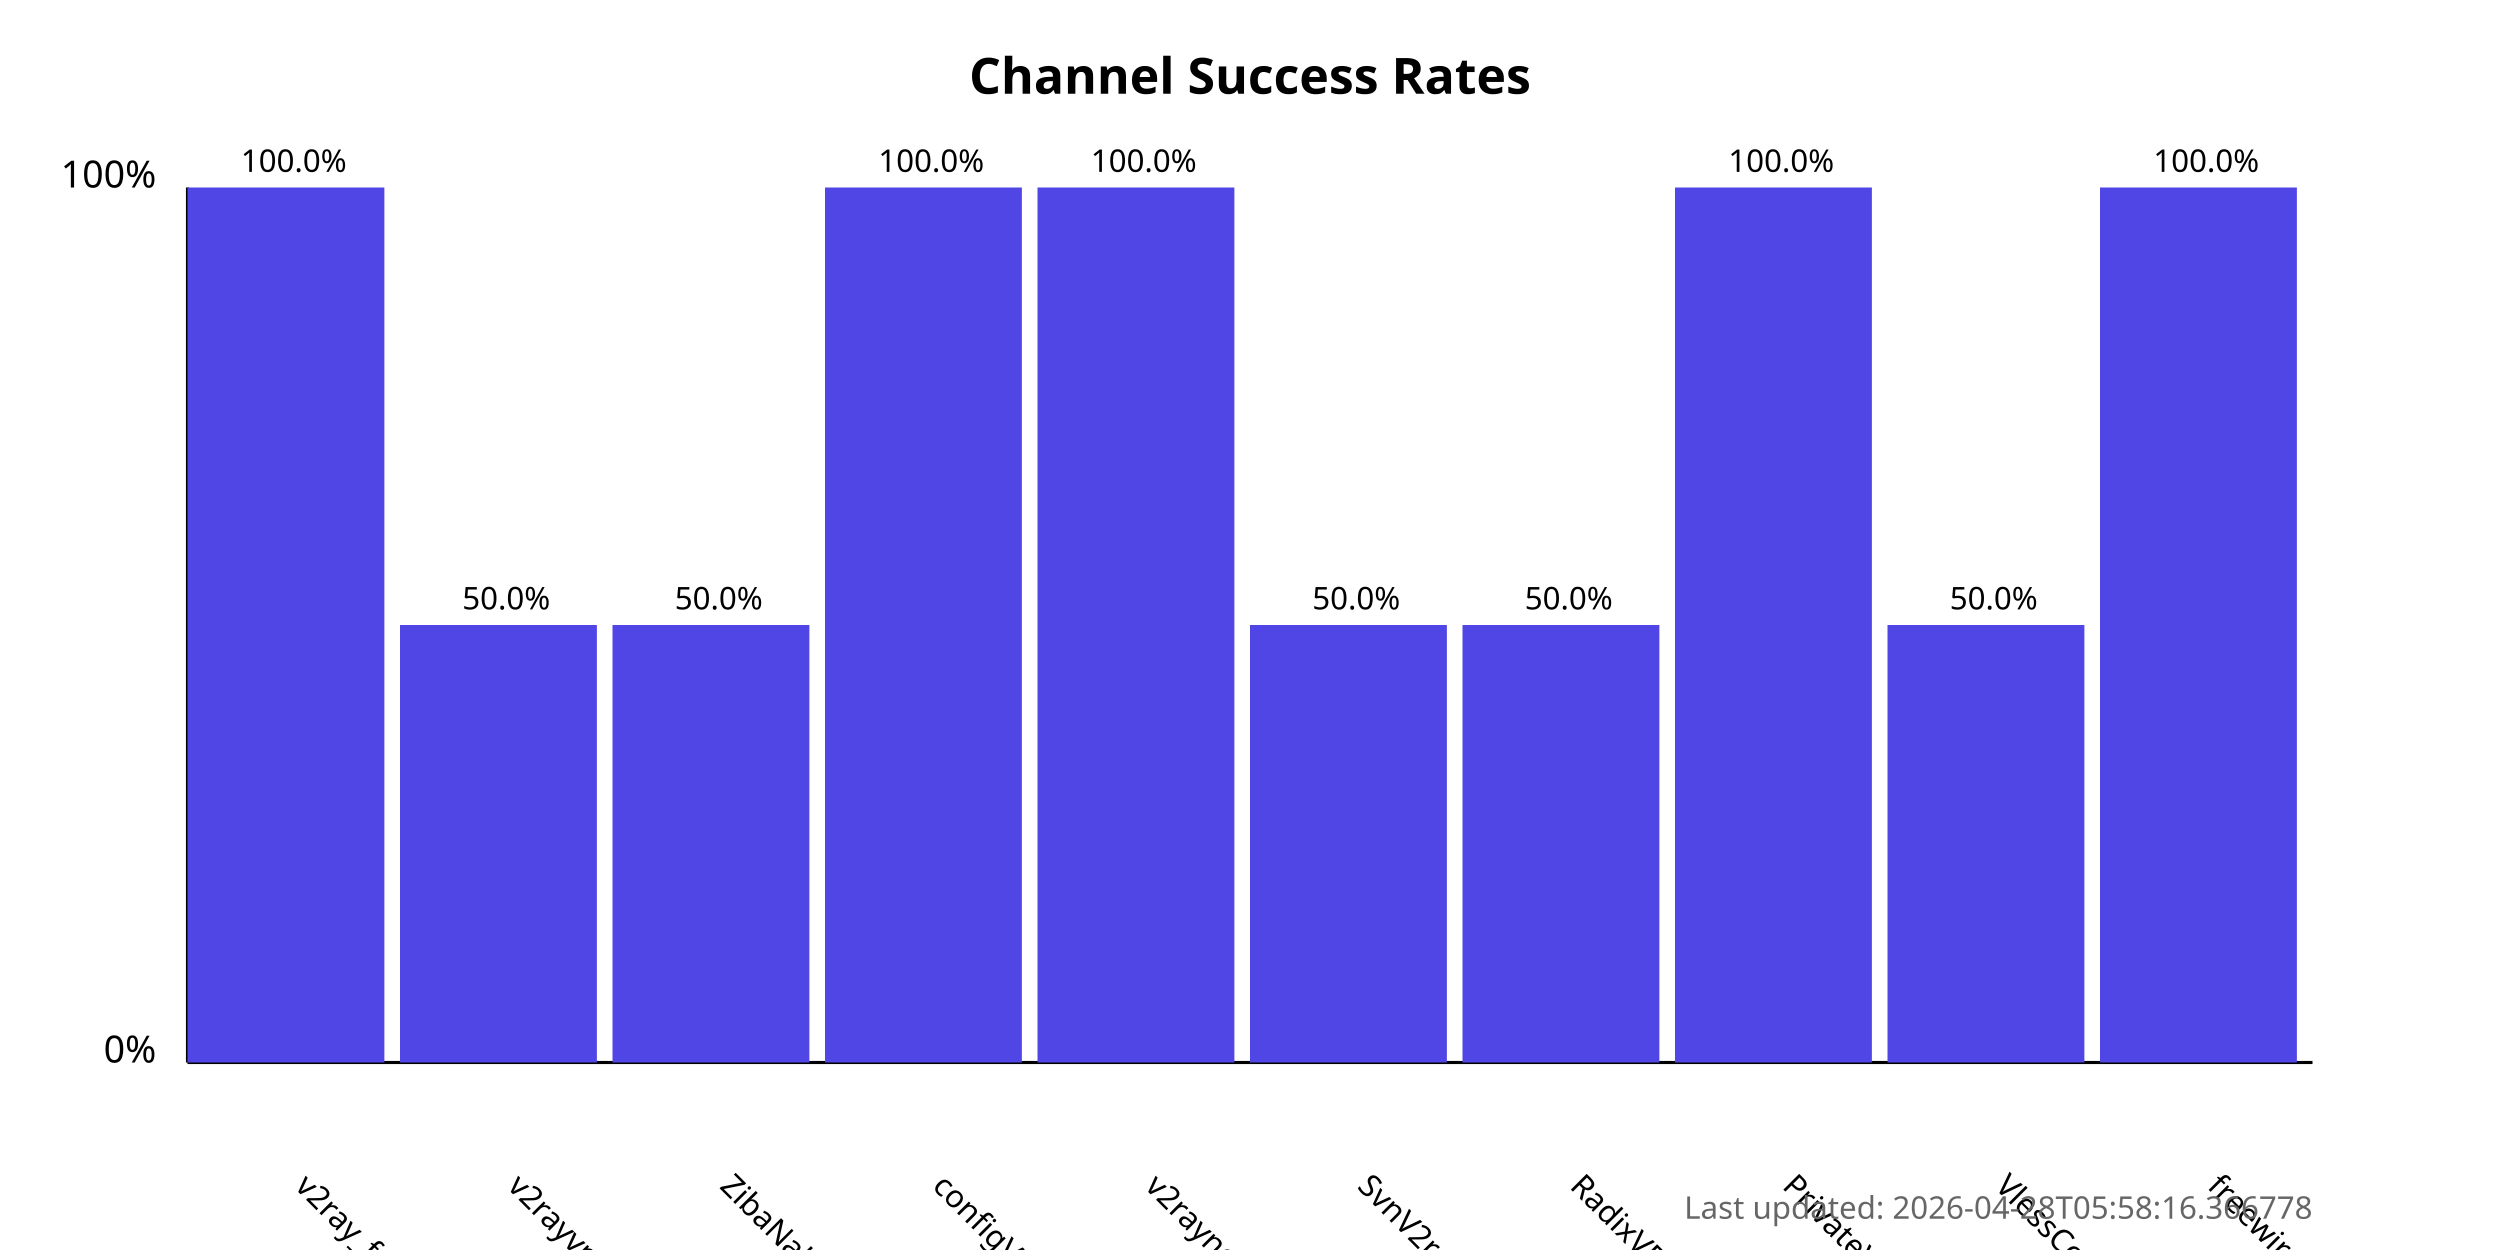
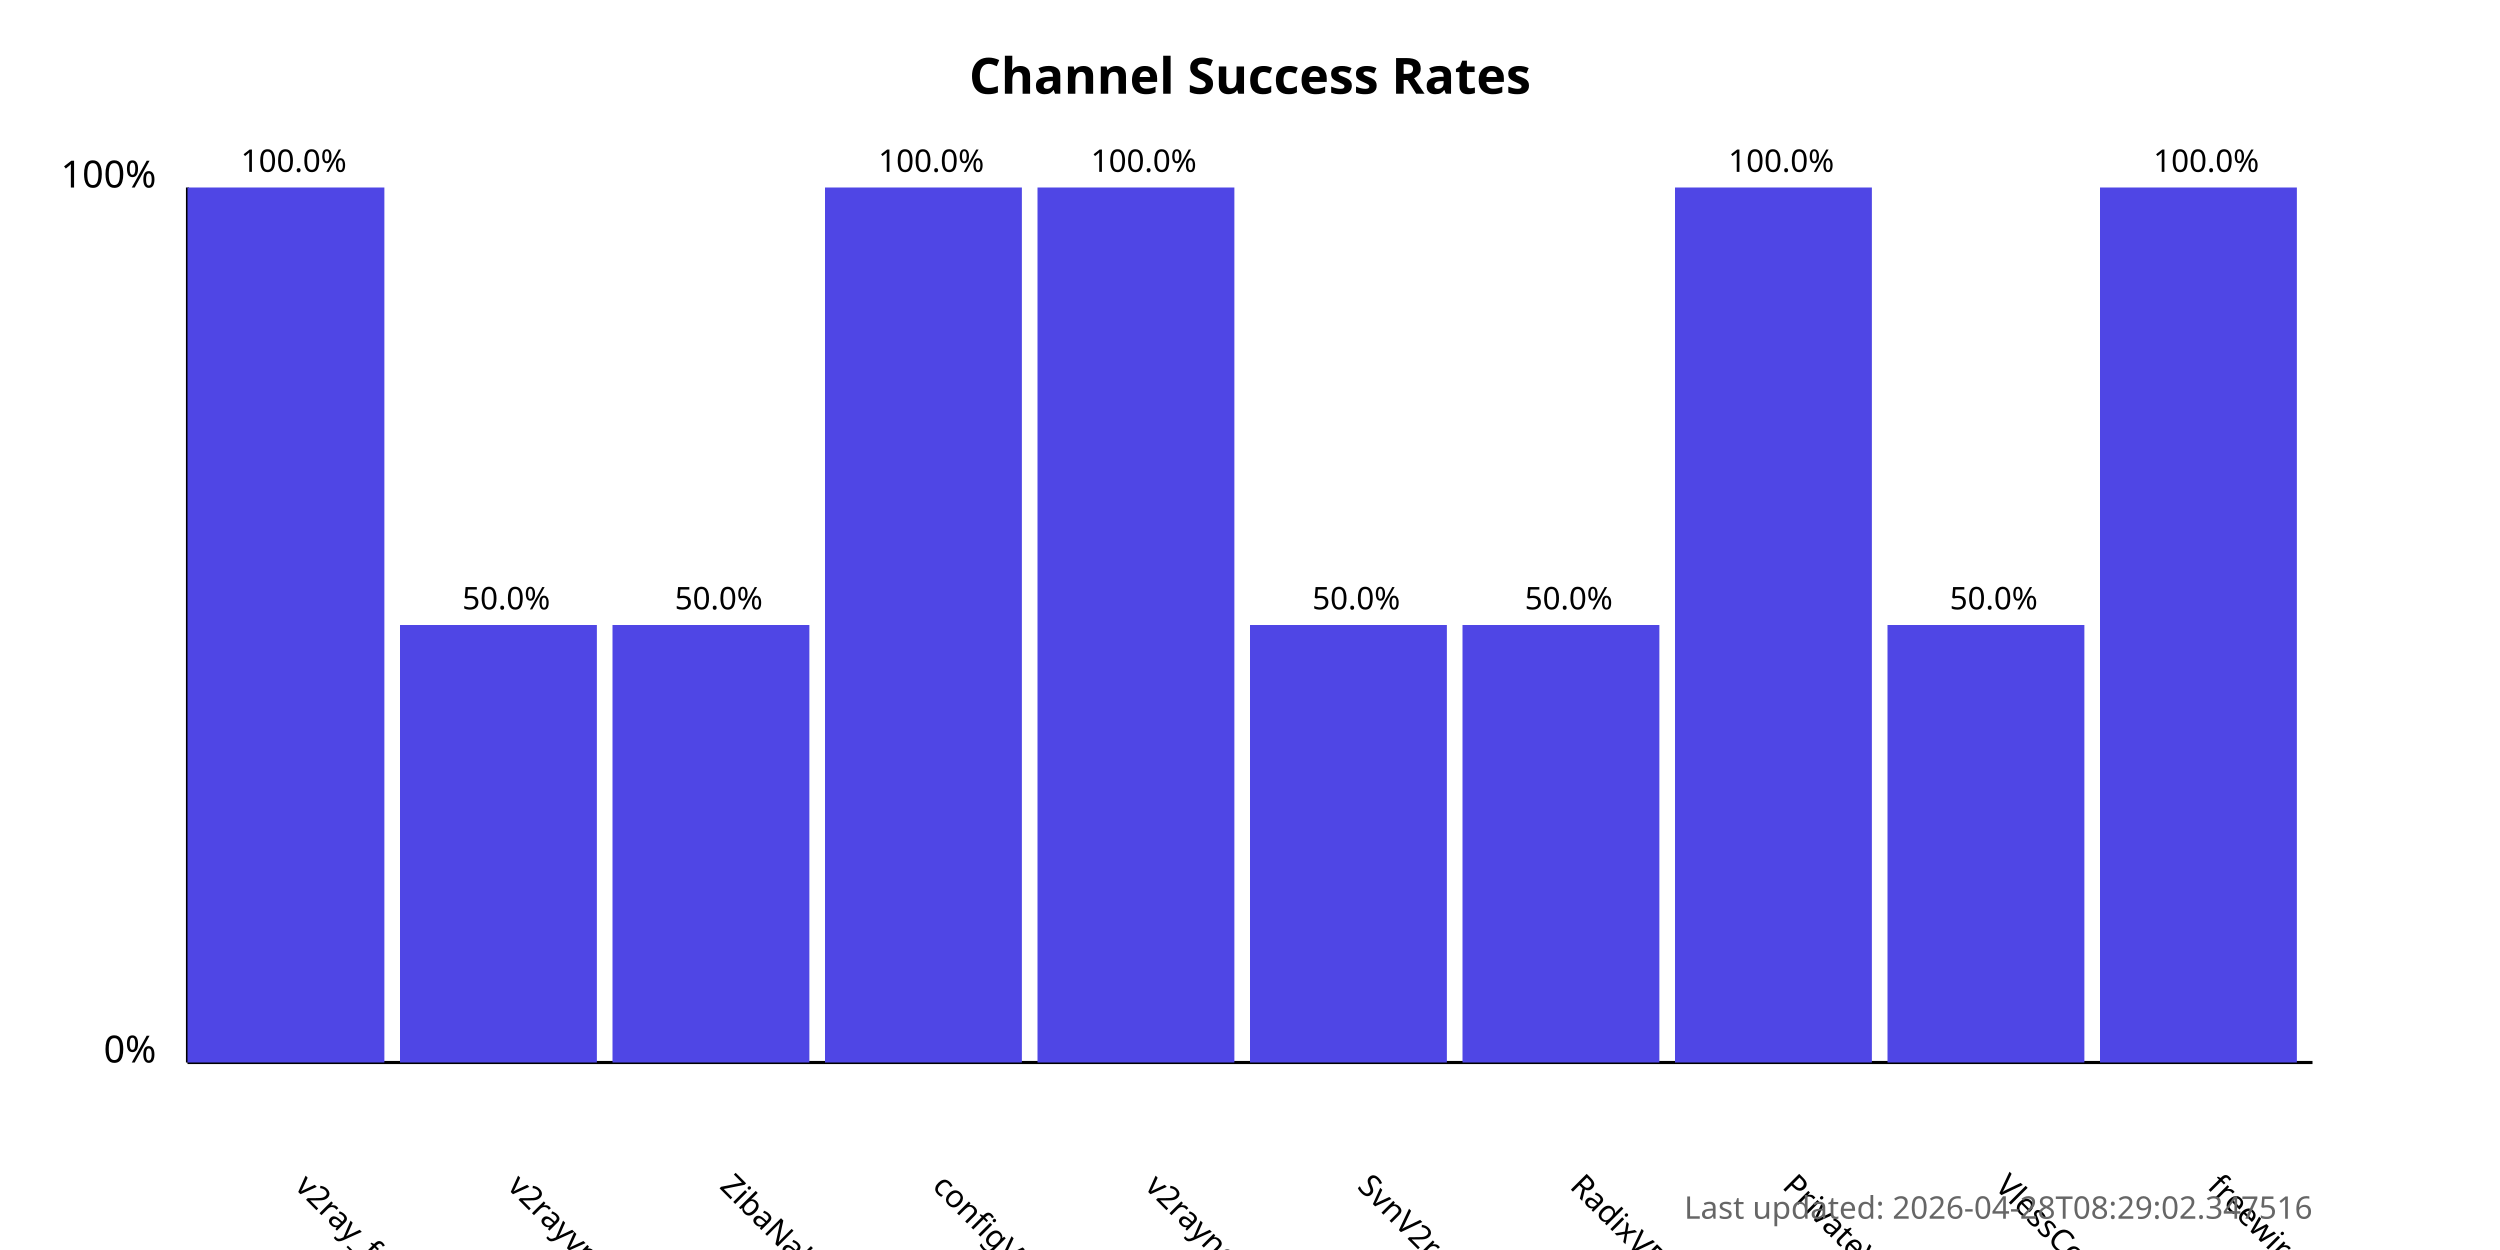
<svg xmlns="http://www.w3.org/2000/svg" width="800" height="400">
  <style>
            .chart-title { font: bold 16px sans-serif; }
            .axis-label { font: 12px sans-serif; }
            .tick-label { font: 10px sans-serif; }
            .bar { fill: #4f46e5; }
            .bar:hover { fill: #6366f1; }
            .timestamp { font: 10px sans-serif; fill: #666; }
        </style>
  <text x="400.0" y="30" text-anchor="middle" class="chart-title">
            Channel Success Rates
        </text>
  <line x1="60" y1="340" x2="60" y2="60" stroke="black" stroke-width="1" />
  <line x1="60" y1="340" x2="740" y2="340" stroke="black" stroke-width="1" />
  <text x="50" y="340" text-anchor="end" class="axis-label">0%</text>
  <text x="50" y="60" text-anchor="end" class="axis-label">100%</text>
  <g>
    <rect x="60" y="60.0" width="63.0" height="280.0" class="bar" />
    <text x="94.0" y="380" transform="rotate(45, 94.0, 380)" text-anchor="start" class="tick-label">
                v2ray_free_conf
            </text>
    <text x="94.0" y="55.0" text-anchor="middle" class="tick-label">
                100.0%
            </text>
  </g>
  <g>
    <rect x="128.0" y="200.0" width="63.0" height="140.0" class="bar" />
    <text x="162.0" y="380" transform="rotate(45, 162.0, 380)" text-anchor="start" class="tick-label">
                v2rayvpno
            </text>
    <text x="162.0" y="195.0" text-anchor="middle" class="tick-label">
                50.0%
            </text>
  </g>
  <g>
    <rect x="196.0" y="200.0" width="63.0" height="140.0" class="bar" />
    <text x="230.0" y="380" transform="rotate(45, 230.0, 380)" text-anchor="start" class="tick-label">
                ZibaNabz
            </text>
    <text x="230.0" y="195.0" text-anchor="middle" class="tick-label">
                50.0%
            </text>
  </g>
  <g>
    <rect x="264.0" y="60.0" width="63.0" height="280.0" class="bar" />
    <text x="298.0" y="380" transform="rotate(45, 298.0, 380)" text-anchor="start" class="tick-label">
                configV2rayForFree
            </text>
    <text x="298.0" y="55.0" text-anchor="middle" class="tick-label">
                100.0%
            </text>
  </g>
  <g>
    <rect x="332.0" y="60.0" width="63.0" height="280.0" class="bar" />
    <text x="366.0" y="380" transform="rotate(45, 366.0, 380)" text-anchor="start" class="tick-label">
                v2rayngvpn
            </text>
    <text x="366.0" y="55.0" text-anchor="middle" class="tick-label">
                100.0%
            </text>
  </g>
  <g>
    <rect x="400.0" y="200.0" width="63.0" height="140.0" class="bar" />
    <text x="434.0" y="380" transform="rotate(45, 434.0, 380)" text-anchor="start" class="tick-label">
                SvnV2ray
            </text>
    <text x="434.0" y="195.0" text-anchor="middle" class="tick-label">
                50.0%
            </text>
  </g>
  <g>
    <rect x="468.0" y="200.0" width="63.0" height="140.0" class="bar" />
    <text x="502.0" y="380" transform="rotate(45, 502.0, 380)" text-anchor="start" class="tick-label">
                RadixVPN
            </text>
    <text x="502.0" y="195.0" text-anchor="middle" class="tick-label">
                50.0%
            </text>
  </g>
  <g>
    <rect x="536.0" y="60.0" width="63.0" height="280.0" class="bar" />
    <text x="570.0" y="380" transform="rotate(45, 570.0, 380)" text-anchor="start" class="tick-label">
                PrivateVPNs
            </text>
    <text x="570.0" y="55.0" text-anchor="middle" class="tick-label">
                100.0%
            </text>
  </g>
  <g>
    <rect x="604.0" y="200.0" width="63.0" height="140.0" class="bar" />
    <text x="638.0" y="380" transform="rotate(45, 638.0, 380)" text-anchor="start" class="tick-label">
                VlessConfig
            </text>
    <text x="638.0" y="195.0" text-anchor="middle" class="tick-label">
                50.0%
            </text>
  </g>
  <g>
    <rect x="672.0" y="60.0" width="63.0" height="280.0" class="bar" />
    <text x="706.0" y="380" transform="rotate(45, 706.0, 380)" text-anchor="start" class="tick-label">
                freewireguard
            </text>
    <text x="706.0" y="55.0" text-anchor="middle" class="tick-label">
                100.0%
            </text>
  </g>
  <text x="740" y="390" text-anchor="end" class="timestamp">
-             Last updated: 2026-04-28T05:58:16.366778
+             Last updated: 2026-04-28T08:29:02.347516
        </text>
</svg>
